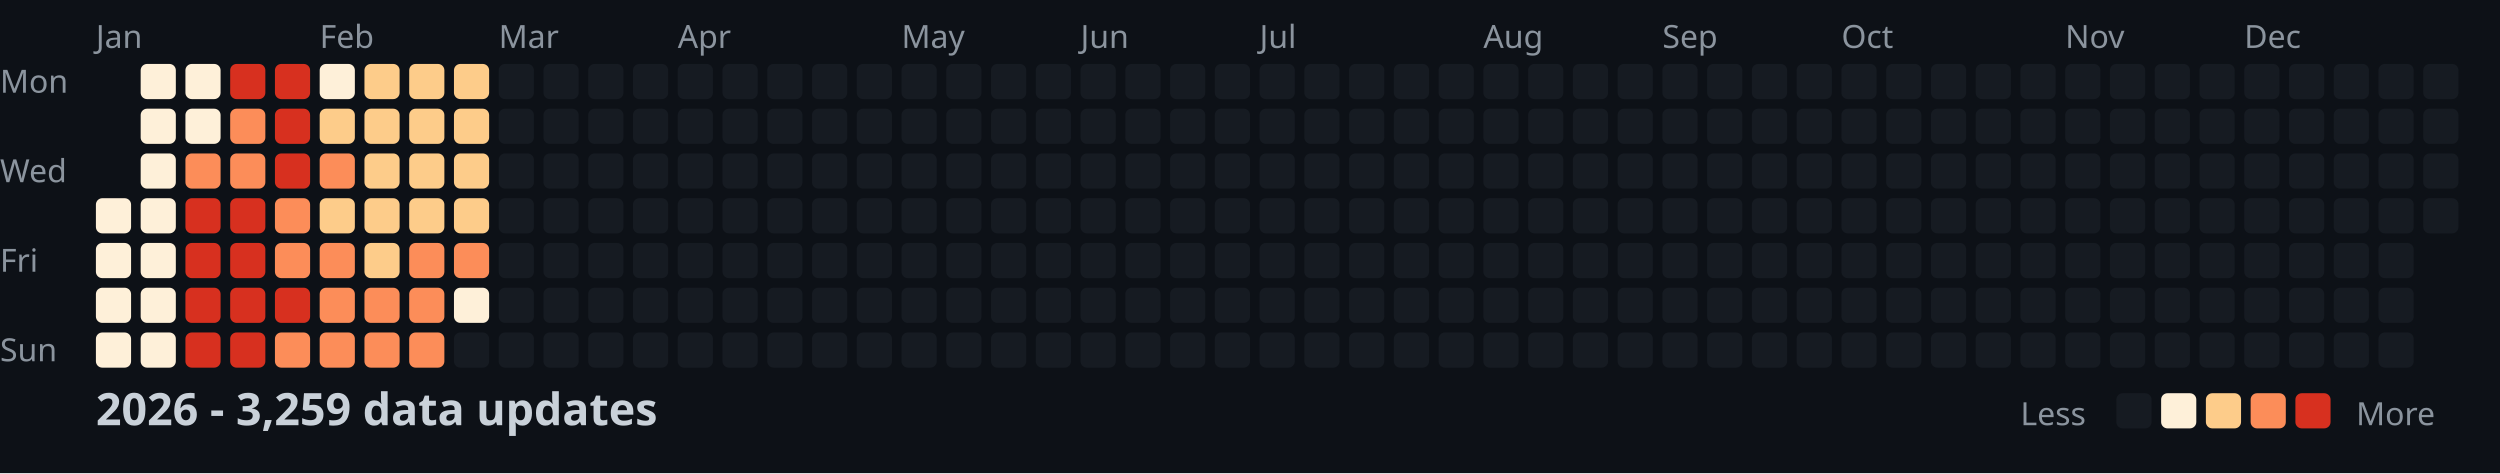
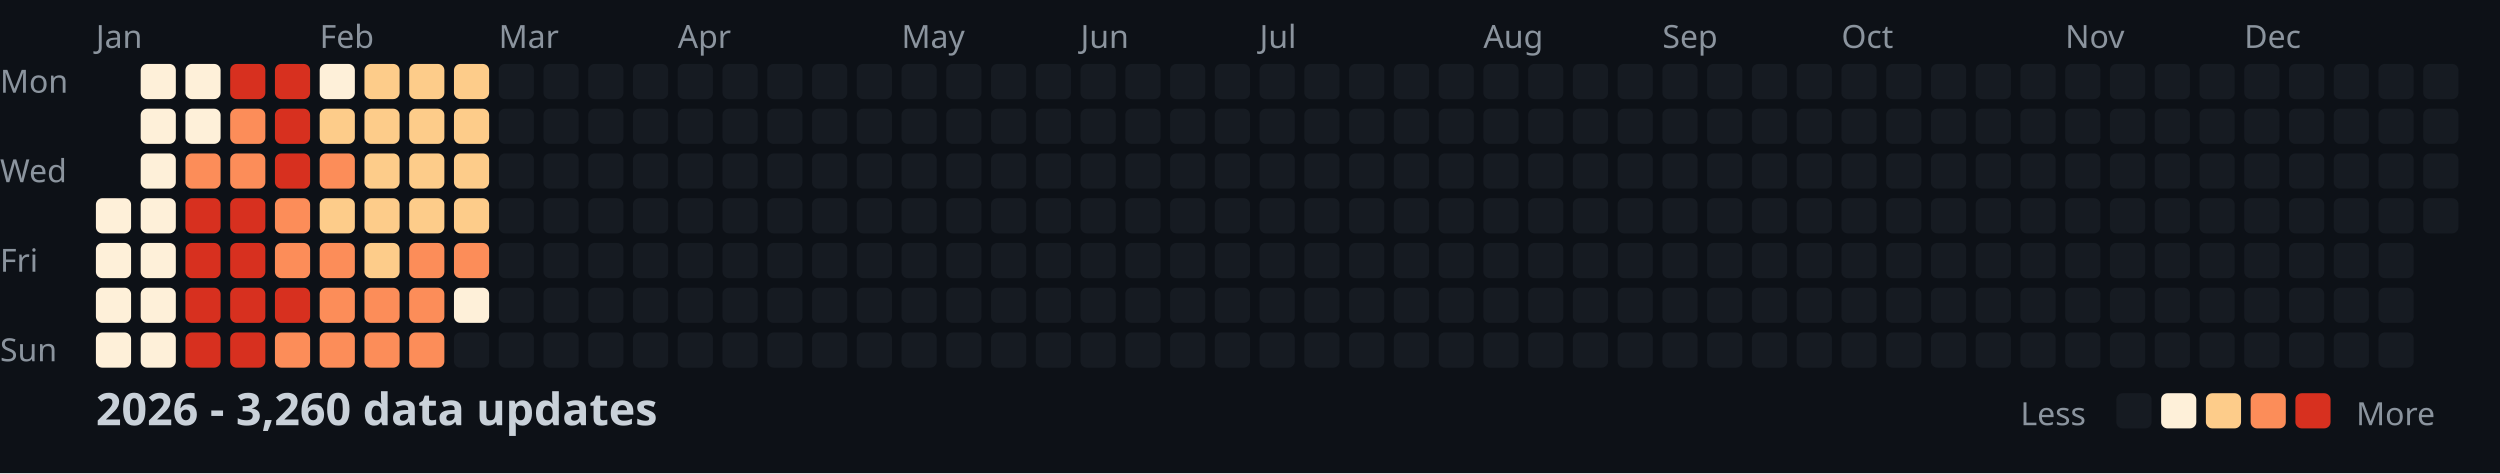
<svg xmlns="http://www.w3.org/2000/svg" width="782" height="148">
  <style>
    .month { font: 10px sans-serif; fill: #8b949e; }
    .day { font: 10px sans-serif; fill: #8b949e; }
    .title { font: bold 14px sans-serif; fill: #c9d1d9; }
    .legend { font: 10px sans-serif; fill: #8b949e; }
  </style>
  <rect width="100%" height="100%" fill="#0d1117" />
  <text x="0" y="29" class="day">Mon</text>
  <text x="0" y="57" class="day">Wed</text>
  <text x="0" y="85" class="day">Fri</text>
  <text x="0" y="113" class="day">Sun</text>
  <text x="30" y="15" class="month">Jan</text>
  <text x="100" y="15" class="month">Feb</text>
  <text x="156" y="15" class="month">Mar</text>
  <text x="212" y="15" class="month">Apr</text>
  <text x="282" y="15" class="month">May</text>
  <text x="338" y="15" class="month">Jun</text>
  <text x="394" y="15" class="month">Jul</text>
  <text x="464" y="15" class="month">Aug</text>
  <text x="520" y="15" class="month">Sep</text>
  <text x="576" y="15" class="month">Oct</text>
  <text x="646" y="15" class="month">Nov</text>
  <text x="702" y="15" class="month">Dec</text>
  <rect x="30" y="62" width="11" height="11" fill="#fef0d9" rx="2" />
  <rect x="30" y="76" width="11" height="11" fill="#fef0d9" rx="2" />
  <rect x="30" y="90" width="11" height="11" fill="#fef0d9" rx="2" />
  <rect x="30" y="104" width="11" height="11" fill="#fef0d9" rx="2" />
  <rect x="44" y="20" width="11" height="11" fill="#fef0d9" rx="2" />
  <rect x="44" y="34" width="11" height="11" fill="#fef0d9" rx="2" />
  <rect x="44" y="48" width="11" height="11" fill="#fef0d9" rx="2" />
  <rect x="44" y="62" width="11" height="11" fill="#fef0d9" rx="2" />
  <rect x="44" y="76" width="11" height="11" fill="#fef0d9" rx="2" />
  <rect x="44" y="90" width="11" height="11" fill="#fef0d9" rx="2" />
  <rect x="44" y="104" width="11" height="11" fill="#fef0d9" rx="2" />
  <rect x="58" y="20" width="11" height="11" fill="#fef0d9" rx="2" />
  <rect x="58" y="34" width="11" height="11" fill="#fef0d9" rx="2" />
  <rect x="58" y="48" width="11" height="11" fill="#fc8d59" rx="2" />
  <rect x="58" y="62" width="11" height="11" fill="#d7301f" rx="2" />
  <rect x="58" y="76" width="11" height="11" fill="#d7301f" rx="2" />
  <rect x="58" y="90" width="11" height="11" fill="#d7301f" rx="2" />
  <rect x="58" y="104" width="11" height="11" fill="#d7301f" rx="2" />
  <rect x="72" y="20" width="11" height="11" fill="#d7301f" rx="2" />
  <rect x="72" y="34" width="11" height="11" fill="#fc8d59" rx="2" />
  <rect x="72" y="48" width="11" height="11" fill="#fc8d59" rx="2" />
  <rect x="72" y="62" width="11" height="11" fill="#d7301f" rx="2" />
  <rect x="72" y="76" width="11" height="11" fill="#d7301f" rx="2" />
  <rect x="72" y="90" width="11" height="11" fill="#d7301f" rx="2" />
  <rect x="72" y="104" width="11" height="11" fill="#d7301f" rx="2" />
  <rect x="86" y="20" width="11" height="11" fill="#d7301f" rx="2" />
  <rect x="86" y="34" width="11" height="11" fill="#d7301f" rx="2" />
  <rect x="86" y="48" width="11" height="11" fill="#d7301f" rx="2" />
  <rect x="86" y="62" width="11" height="11" fill="#fc8d59" rx="2" />
  <rect x="86" y="76" width="11" height="11" fill="#fc8d59" rx="2" />
  <rect x="86" y="90" width="11" height="11" fill="#d7301f" rx="2" />
  <rect x="86" y="104" width="11" height="11" fill="#fc8d59" rx="2" />
  <rect x="100" y="20" width="11" height="11" fill="#fef0d9" rx="2" />
  <rect x="100" y="34" width="11" height="11" fill="#fdcc8a" rx="2" />
  <rect x="100" y="48" width="11" height="11" fill="#fc8d59" rx="2" />
  <rect x="100" y="62" width="11" height="11" fill="#fdcc8a" rx="2" />
  <rect x="100" y="76" width="11" height="11" fill="#fc8d59" rx="2" />
  <rect x="100" y="90" width="11" height="11" fill="#fc8d59" rx="2" />
  <rect x="100" y="104" width="11" height="11" fill="#fc8d59" rx="2" />
  <rect x="114" y="20" width="11" height="11" fill="#fdcc8a" rx="2" />
  <rect x="114" y="34" width="11" height="11" fill="#fdcc8a" rx="2" />
  <rect x="114" y="48" width="11" height="11" fill="#fdcc8a" rx="2" />
  <rect x="114" y="62" width="11" height="11" fill="#fdcc8a" rx="2" />
  <rect x="114" y="76" width="11" height="11" fill="#fdcc8a" rx="2" />
  <rect x="114" y="90" width="11" height="11" fill="#fc8d59" rx="2" />
  <rect x="114" y="104" width="11" height="11" fill="#fc8d59" rx="2" />
  <rect x="128" y="20" width="11" height="11" fill="#fdcc8a" rx="2" />
  <rect x="128" y="34" width="11" height="11" fill="#fdcc8a" rx="2" />
  <rect x="128" y="48" width="11" height="11" fill="#fdcc8a" rx="2" />
  <rect x="128" y="62" width="11" height="11" fill="#fdcc8a" rx="2" />
  <rect x="128" y="76" width="11" height="11" fill="#fc8d59" rx="2" />
  <rect x="128" y="90" width="11" height="11" fill="#fc8d59" rx="2" />
  <rect x="128" y="104" width="11" height="11" fill="#fc8d59" rx="2" />
  <rect x="142" y="20" width="11" height="11" fill="#fdcc8a" rx="2" />
  <rect x="142" y="34" width="11" height="11" fill="#fdcc8a" rx="2" />
  <rect x="142" y="48" width="11" height="11" fill="#fdcc8a" rx="2" />
  <rect x="142" y="62" width="11" height="11" fill="#fdcc8a" rx="2" />
  <rect x="142" y="76" width="11" height="11" fill="#fc8d59" rx="2" />
  <rect x="142" y="90" width="11" height="11" fill="#fef0d9" rx="2" />
  <rect x="142" y="104" width="11" height="11" fill="#161b22" rx="2" />
  <rect x="156" y="20" width="11" height="11" fill="#161b22" rx="2" />
  <rect x="156" y="34" width="11" height="11" fill="#161b22" rx="2" />
  <rect x="156" y="48" width="11" height="11" fill="#161b22" rx="2" />
  <rect x="156" y="62" width="11" height="11" fill="#161b22" rx="2" />
  <rect x="156" y="76" width="11" height="11" fill="#161b22" rx="2" />
  <rect x="156" y="90" width="11" height="11" fill="#161b22" rx="2" />
  <rect x="156" y="104" width="11" height="11" fill="#161b22" rx="2" />
  <rect x="170" y="20" width="11" height="11" fill="#161b22" rx="2" />
  <rect x="170" y="34" width="11" height="11" fill="#161b22" rx="2" />
  <rect x="170" y="48" width="11" height="11" fill="#161b22" rx="2" />
  <rect x="170" y="62" width="11" height="11" fill="#161b22" rx="2" />
  <rect x="170" y="76" width="11" height="11" fill="#161b22" rx="2" />
  <rect x="170" y="90" width="11" height="11" fill="#161b22" rx="2" />
  <rect x="170" y="104" width="11" height="11" fill="#161b22" rx="2" />
  <rect x="184" y="20" width="11" height="11" fill="#161b22" rx="2" />
  <rect x="184" y="34" width="11" height="11" fill="#161b22" rx="2" />
  <rect x="184" y="48" width="11" height="11" fill="#161b22" rx="2" />
  <rect x="184" y="62" width="11" height="11" fill="#161b22" rx="2" />
  <rect x="184" y="76" width="11" height="11" fill="#161b22" rx="2" />
  <rect x="184" y="90" width="11" height="11" fill="#161b22" rx="2" />
  <rect x="184" y="104" width="11" height="11" fill="#161b22" rx="2" />
  <rect x="198" y="20" width="11" height="11" fill="#161b22" rx="2" />
  <rect x="198" y="34" width="11" height="11" fill="#161b22" rx="2" />
  <rect x="198" y="48" width="11" height="11" fill="#161b22" rx="2" />
  <rect x="198" y="62" width="11" height="11" fill="#161b22" rx="2" />
  <rect x="198" y="76" width="11" height="11" fill="#161b22" rx="2" />
  <rect x="198" y="90" width="11" height="11" fill="#161b22" rx="2" />
  <rect x="198" y="104" width="11" height="11" fill="#161b22" rx="2" />
  <rect x="212" y="20" width="11" height="11" fill="#161b22" rx="2" />
  <rect x="212" y="34" width="11" height="11" fill="#161b22" rx="2" />
  <rect x="212" y="48" width="11" height="11" fill="#161b22" rx="2" />
  <rect x="212" y="62" width="11" height="11" fill="#161b22" rx="2" />
  <rect x="212" y="76" width="11" height="11" fill="#161b22" rx="2" />
  <rect x="212" y="90" width="11" height="11" fill="#161b22" rx="2" />
  <rect x="212" y="104" width="11" height="11" fill="#161b22" rx="2" />
  <rect x="226" y="20" width="11" height="11" fill="#161b22" rx="2" />
  <rect x="226" y="34" width="11" height="11" fill="#161b22" rx="2" />
  <rect x="226" y="48" width="11" height="11" fill="#161b22" rx="2" />
  <rect x="226" y="62" width="11" height="11" fill="#161b22" rx="2" />
  <rect x="226" y="76" width="11" height="11" fill="#161b22" rx="2" />
  <rect x="226" y="90" width="11" height="11" fill="#161b22" rx="2" />
  <rect x="226" y="104" width="11" height="11" fill="#161b22" rx="2" />
  <rect x="240" y="20" width="11" height="11" fill="#161b22" rx="2" />
  <rect x="240" y="34" width="11" height="11" fill="#161b22" rx="2" />
  <rect x="240" y="48" width="11" height="11" fill="#161b22" rx="2" />
  <rect x="240" y="62" width="11" height="11" fill="#161b22" rx="2" />
  <rect x="240" y="76" width="11" height="11" fill="#161b22" rx="2" />
  <rect x="240" y="90" width="11" height="11" fill="#161b22" rx="2" />
  <rect x="240" y="104" width="11" height="11" fill="#161b22" rx="2" />
  <rect x="254" y="20" width="11" height="11" fill="#161b22" rx="2" />
  <rect x="254" y="34" width="11" height="11" fill="#161b22" rx="2" />
  <rect x="254" y="48" width="11" height="11" fill="#161b22" rx="2" />
  <rect x="254" y="62" width="11" height="11" fill="#161b22" rx="2" />
  <rect x="254" y="76" width="11" height="11" fill="#161b22" rx="2" />
  <rect x="254" y="90" width="11" height="11" fill="#161b22" rx="2" />
  <rect x="254" y="104" width="11" height="11" fill="#161b22" rx="2" />
  <rect x="268" y="20" width="11" height="11" fill="#161b22" rx="2" />
  <rect x="268" y="34" width="11" height="11" fill="#161b22" rx="2" />
  <rect x="268" y="48" width="11" height="11" fill="#161b22" rx="2" />
  <rect x="268" y="62" width="11" height="11" fill="#161b22" rx="2" />
  <rect x="268" y="76" width="11" height="11" fill="#161b22" rx="2" />
  <rect x="268" y="90" width="11" height="11" fill="#161b22" rx="2" />
  <rect x="268" y="104" width="11" height="11" fill="#161b22" rx="2" />
  <rect x="282" y="20" width="11" height="11" fill="#161b22" rx="2" />
  <rect x="282" y="34" width="11" height="11" fill="#161b22" rx="2" />
  <rect x="282" y="48" width="11" height="11" fill="#161b22" rx="2" />
  <rect x="282" y="62" width="11" height="11" fill="#161b22" rx="2" />
  <rect x="282" y="76" width="11" height="11" fill="#161b22" rx="2" />
  <rect x="282" y="90" width="11" height="11" fill="#161b22" rx="2" />
  <rect x="282" y="104" width="11" height="11" fill="#161b22" rx="2" />
  <rect x="296" y="20" width="11" height="11" fill="#161b22" rx="2" />
  <rect x="296" y="34" width="11" height="11" fill="#161b22" rx="2" />
  <rect x="296" y="48" width="11" height="11" fill="#161b22" rx="2" />
  <rect x="296" y="62" width="11" height="11" fill="#161b22" rx="2" />
  <rect x="296" y="76" width="11" height="11" fill="#161b22" rx="2" />
  <rect x="296" y="90" width="11" height="11" fill="#161b22" rx="2" />
  <rect x="296" y="104" width="11" height="11" fill="#161b22" rx="2" />
  <rect x="310" y="20" width="11" height="11" fill="#161b22" rx="2" />
  <rect x="310" y="34" width="11" height="11" fill="#161b22" rx="2" />
  <rect x="310" y="48" width="11" height="11" fill="#161b22" rx="2" />
  <rect x="310" y="62" width="11" height="11" fill="#161b22" rx="2" />
  <rect x="310" y="76" width="11" height="11" fill="#161b22" rx="2" />
  <rect x="310" y="90" width="11" height="11" fill="#161b22" rx="2" />
  <rect x="310" y="104" width="11" height="11" fill="#161b22" rx="2" />
  <rect x="324" y="20" width="11" height="11" fill="#161b22" rx="2" />
  <rect x="324" y="34" width="11" height="11" fill="#161b22" rx="2" />
  <rect x="324" y="48" width="11" height="11" fill="#161b22" rx="2" />
  <rect x="324" y="62" width="11" height="11" fill="#161b22" rx="2" />
  <rect x="324" y="76" width="11" height="11" fill="#161b22" rx="2" />
  <rect x="324" y="90" width="11" height="11" fill="#161b22" rx="2" />
  <rect x="324" y="104" width="11" height="11" fill="#161b22" rx="2" />
  <rect x="338" y="20" width="11" height="11" fill="#161b22" rx="2" />
  <rect x="338" y="34" width="11" height="11" fill="#161b22" rx="2" />
  <rect x="338" y="48" width="11" height="11" fill="#161b22" rx="2" />
  <rect x="338" y="62" width="11" height="11" fill="#161b22" rx="2" />
  <rect x="338" y="76" width="11" height="11" fill="#161b22" rx="2" />
  <rect x="338" y="90" width="11" height="11" fill="#161b22" rx="2" />
  <rect x="338" y="104" width="11" height="11" fill="#161b22" rx="2" />
  <rect x="352" y="20" width="11" height="11" fill="#161b22" rx="2" />
  <rect x="352" y="34" width="11" height="11" fill="#161b22" rx="2" />
  <rect x="352" y="48" width="11" height="11" fill="#161b22" rx="2" />
  <rect x="352" y="62" width="11" height="11" fill="#161b22" rx="2" />
  <rect x="352" y="76" width="11" height="11" fill="#161b22" rx="2" />
  <rect x="352" y="90" width="11" height="11" fill="#161b22" rx="2" />
  <rect x="352" y="104" width="11" height="11" fill="#161b22" rx="2" />
  <rect x="366" y="20" width="11" height="11" fill="#161b22" rx="2" />
  <rect x="366" y="34" width="11" height="11" fill="#161b22" rx="2" />
  <rect x="366" y="48" width="11" height="11" fill="#161b22" rx="2" />
  <rect x="366" y="62" width="11" height="11" fill="#161b22" rx="2" />
  <rect x="366" y="76" width="11" height="11" fill="#161b22" rx="2" />
  <rect x="366" y="90" width="11" height="11" fill="#161b22" rx="2" />
  <rect x="366" y="104" width="11" height="11" fill="#161b22" rx="2" />
  <rect x="380" y="20" width="11" height="11" fill="#161b22" rx="2" />
  <rect x="380" y="34" width="11" height="11" fill="#161b22" rx="2" />
  <rect x="380" y="48" width="11" height="11" fill="#161b22" rx="2" />
  <rect x="380" y="62" width="11" height="11" fill="#161b22" rx="2" />
  <rect x="380" y="76" width="11" height="11" fill="#161b22" rx="2" />
  <rect x="380" y="90" width="11" height="11" fill="#161b22" rx="2" />
  <rect x="380" y="104" width="11" height="11" fill="#161b22" rx="2" />
  <rect x="394" y="20" width="11" height="11" fill="#161b22" rx="2" />
  <rect x="394" y="34" width="11" height="11" fill="#161b22" rx="2" />
  <rect x="394" y="48" width="11" height="11" fill="#161b22" rx="2" />
  <rect x="394" y="62" width="11" height="11" fill="#161b22" rx="2" />
  <rect x="394" y="76" width="11" height="11" fill="#161b22" rx="2" />
  <rect x="394" y="90" width="11" height="11" fill="#161b22" rx="2" />
  <rect x="394" y="104" width="11" height="11" fill="#161b22" rx="2" />
  <rect x="408" y="20" width="11" height="11" fill="#161b22" rx="2" />
  <rect x="408" y="34" width="11" height="11" fill="#161b22" rx="2" />
  <rect x="408" y="48" width="11" height="11" fill="#161b22" rx="2" />
  <rect x="408" y="62" width="11" height="11" fill="#161b22" rx="2" />
  <rect x="408" y="76" width="11" height="11" fill="#161b22" rx="2" />
  <rect x="408" y="90" width="11" height="11" fill="#161b22" rx="2" />
  <rect x="408" y="104" width="11" height="11" fill="#161b22" rx="2" />
  <rect x="422" y="20" width="11" height="11" fill="#161b22" rx="2" />
  <rect x="422" y="34" width="11" height="11" fill="#161b22" rx="2" />
  <rect x="422" y="48" width="11" height="11" fill="#161b22" rx="2" />
  <rect x="422" y="62" width="11" height="11" fill="#161b22" rx="2" />
  <rect x="422" y="76" width="11" height="11" fill="#161b22" rx="2" />
  <rect x="422" y="90" width="11" height="11" fill="#161b22" rx="2" />
  <rect x="422" y="104" width="11" height="11" fill="#161b22" rx="2" />
  <rect x="436" y="20" width="11" height="11" fill="#161b22" rx="2" />
  <rect x="436" y="34" width="11" height="11" fill="#161b22" rx="2" />
  <rect x="436" y="48" width="11" height="11" fill="#161b22" rx="2" />
  <rect x="436" y="62" width="11" height="11" fill="#161b22" rx="2" />
  <rect x="436" y="76" width="11" height="11" fill="#161b22" rx="2" />
  <rect x="436" y="90" width="11" height="11" fill="#161b22" rx="2" />
  <rect x="436" y="104" width="11" height="11" fill="#161b22" rx="2" />
  <rect x="450" y="20" width="11" height="11" fill="#161b22" rx="2" />
  <rect x="450" y="34" width="11" height="11" fill="#161b22" rx="2" />
  <rect x="450" y="48" width="11" height="11" fill="#161b22" rx="2" />
  <rect x="450" y="62" width="11" height="11" fill="#161b22" rx="2" />
  <rect x="450" y="76" width="11" height="11" fill="#161b22" rx="2" />
  <rect x="450" y="90" width="11" height="11" fill="#161b22" rx="2" />
  <rect x="450" y="104" width="11" height="11" fill="#161b22" rx="2" />
  <rect x="464" y="20" width="11" height="11" fill="#161b22" rx="2" />
  <rect x="464" y="34" width="11" height="11" fill="#161b22" rx="2" />
  <rect x="464" y="48" width="11" height="11" fill="#161b22" rx="2" />
  <rect x="464" y="62" width="11" height="11" fill="#161b22" rx="2" />
  <rect x="464" y="76" width="11" height="11" fill="#161b22" rx="2" />
  <rect x="464" y="90" width="11" height="11" fill="#161b22" rx="2" />
  <rect x="464" y="104" width="11" height="11" fill="#161b22" rx="2" />
  <rect x="478" y="20" width="11" height="11" fill="#161b22" rx="2" />
  <rect x="478" y="34" width="11" height="11" fill="#161b22" rx="2" />
  <rect x="478" y="48" width="11" height="11" fill="#161b22" rx="2" />
  <rect x="478" y="62" width="11" height="11" fill="#161b22" rx="2" />
  <rect x="478" y="76" width="11" height="11" fill="#161b22" rx="2" />
  <rect x="478" y="90" width="11" height="11" fill="#161b22" rx="2" />
  <rect x="478" y="104" width="11" height="11" fill="#161b22" rx="2" />
  <rect x="492" y="20" width="11" height="11" fill="#161b22" rx="2" />
  <rect x="492" y="34" width="11" height="11" fill="#161b22" rx="2" />
  <rect x="492" y="48" width="11" height="11" fill="#161b22" rx="2" />
  <rect x="492" y="62" width="11" height="11" fill="#161b22" rx="2" />
  <rect x="492" y="76" width="11" height="11" fill="#161b22" rx="2" />
  <rect x="492" y="90" width="11" height="11" fill="#161b22" rx="2" />
  <rect x="492" y="104" width="11" height="11" fill="#161b22" rx="2" />
  <rect x="506" y="20" width="11" height="11" fill="#161b22" rx="2" />
  <rect x="506" y="34" width="11" height="11" fill="#161b22" rx="2" />
  <rect x="506" y="48" width="11" height="11" fill="#161b22" rx="2" />
  <rect x="506" y="62" width="11" height="11" fill="#161b22" rx="2" />
  <rect x="506" y="76" width="11" height="11" fill="#161b22" rx="2" />
  <rect x="506" y="90" width="11" height="11" fill="#161b22" rx="2" />
  <rect x="506" y="104" width="11" height="11" fill="#161b22" rx="2" />
  <rect x="520" y="20" width="11" height="11" fill="#161b22" rx="2" />
  <rect x="520" y="34" width="11" height="11" fill="#161b22" rx="2" />
  <rect x="520" y="48" width="11" height="11" fill="#161b22" rx="2" />
  <rect x="520" y="62" width="11" height="11" fill="#161b22" rx="2" />
  <rect x="520" y="76" width="11" height="11" fill="#161b22" rx="2" />
  <rect x="520" y="90" width="11" height="11" fill="#161b22" rx="2" />
  <rect x="520" y="104" width="11" height="11" fill="#161b22" rx="2" />
  <rect x="534" y="20" width="11" height="11" fill="#161b22" rx="2" />
  <rect x="534" y="34" width="11" height="11" fill="#161b22" rx="2" />
  <rect x="534" y="48" width="11" height="11" fill="#161b22" rx="2" />
  <rect x="534" y="62" width="11" height="11" fill="#161b22" rx="2" />
  <rect x="534" y="76" width="11" height="11" fill="#161b22" rx="2" />
  <rect x="534" y="90" width="11" height="11" fill="#161b22" rx="2" />
  <rect x="534" y="104" width="11" height="11" fill="#161b22" rx="2" />
  <rect x="548" y="20" width="11" height="11" fill="#161b22" rx="2" />
  <rect x="548" y="34" width="11" height="11" fill="#161b22" rx="2" />
  <rect x="548" y="48" width="11" height="11" fill="#161b22" rx="2" />
  <rect x="548" y="62" width="11" height="11" fill="#161b22" rx="2" />
  <rect x="548" y="76" width="11" height="11" fill="#161b22" rx="2" />
  <rect x="548" y="90" width="11" height="11" fill="#161b22" rx="2" />
  <rect x="548" y="104" width="11" height="11" fill="#161b22" rx="2" />
  <rect x="562" y="20" width="11" height="11" fill="#161b22" rx="2" />
  <rect x="562" y="34" width="11" height="11" fill="#161b22" rx="2" />
  <rect x="562" y="48" width="11" height="11" fill="#161b22" rx="2" />
  <rect x="562" y="62" width="11" height="11" fill="#161b22" rx="2" />
  <rect x="562" y="76" width="11" height="11" fill="#161b22" rx="2" />
  <rect x="562" y="90" width="11" height="11" fill="#161b22" rx="2" />
  <rect x="562" y="104" width="11" height="11" fill="#161b22" rx="2" />
  <rect x="576" y="20" width="11" height="11" fill="#161b22" rx="2" />
  <rect x="576" y="34" width="11" height="11" fill="#161b22" rx="2" />
  <rect x="576" y="48" width="11" height="11" fill="#161b22" rx="2" />
  <rect x="576" y="62" width="11" height="11" fill="#161b22" rx="2" />
  <rect x="576" y="76" width="11" height="11" fill="#161b22" rx="2" />
  <rect x="576" y="90" width="11" height="11" fill="#161b22" rx="2" />
  <rect x="576" y="104" width="11" height="11" fill="#161b22" rx="2" />
  <rect x="590" y="20" width="11" height="11" fill="#161b22" rx="2" />
  <rect x="590" y="34" width="11" height="11" fill="#161b22" rx="2" />
  <rect x="590" y="48" width="11" height="11" fill="#161b22" rx="2" />
  <rect x="590" y="62" width="11" height="11" fill="#161b22" rx="2" />
  <rect x="590" y="76" width="11" height="11" fill="#161b22" rx="2" />
  <rect x="590" y="90" width="11" height="11" fill="#161b22" rx="2" />
  <rect x="590" y="104" width="11" height="11" fill="#161b22" rx="2" />
  <rect x="604" y="20" width="11" height="11" fill="#161b22" rx="2" />
  <rect x="604" y="34" width="11" height="11" fill="#161b22" rx="2" />
  <rect x="604" y="48" width="11" height="11" fill="#161b22" rx="2" />
  <rect x="604" y="62" width="11" height="11" fill="#161b22" rx="2" />
  <rect x="604" y="76" width="11" height="11" fill="#161b22" rx="2" />
  <rect x="604" y="90" width="11" height="11" fill="#161b22" rx="2" />
  <rect x="604" y="104" width="11" height="11" fill="#161b22" rx="2" />
  <rect x="618" y="20" width="11" height="11" fill="#161b22" rx="2" />
  <rect x="618" y="34" width="11" height="11" fill="#161b22" rx="2" />
  <rect x="618" y="48" width="11" height="11" fill="#161b22" rx="2" />
  <rect x="618" y="62" width="11" height="11" fill="#161b22" rx="2" />
  <rect x="618" y="76" width="11" height="11" fill="#161b22" rx="2" />
  <rect x="618" y="90" width="11" height="11" fill="#161b22" rx="2" />
  <rect x="618" y="104" width="11" height="11" fill="#161b22" rx="2" />
  <rect x="632" y="20" width="11" height="11" fill="#161b22" rx="2" />
  <rect x="632" y="34" width="11" height="11" fill="#161b22" rx="2" />
  <rect x="632" y="48" width="11" height="11" fill="#161b22" rx="2" />
  <rect x="632" y="62" width="11" height="11" fill="#161b22" rx="2" />
  <rect x="632" y="76" width="11" height="11" fill="#161b22" rx="2" />
  <rect x="632" y="90" width="11" height="11" fill="#161b22" rx="2" />
  <rect x="632" y="104" width="11" height="11" fill="#161b22" rx="2" />
  <rect x="646" y="20" width="11" height="11" fill="#161b22" rx="2" />
  <rect x="646" y="34" width="11" height="11" fill="#161b22" rx="2" />
  <rect x="646" y="48" width="11" height="11" fill="#161b22" rx="2" />
  <rect x="646" y="62" width="11" height="11" fill="#161b22" rx="2" />
  <rect x="646" y="76" width="11" height="11" fill="#161b22" rx="2" />
  <rect x="646" y="90" width="11" height="11" fill="#161b22" rx="2" />
  <rect x="646" y="104" width="11" height="11" fill="#161b22" rx="2" />
  <rect x="660" y="20" width="11" height="11" fill="#161b22" rx="2" />
  <rect x="660" y="34" width="11" height="11" fill="#161b22" rx="2" />
  <rect x="660" y="48" width="11" height="11" fill="#161b22" rx="2" />
  <rect x="660" y="62" width="11" height="11" fill="#161b22" rx="2" />
  <rect x="660" y="76" width="11" height="11" fill="#161b22" rx="2" />
  <rect x="660" y="90" width="11" height="11" fill="#161b22" rx="2" />
  <rect x="660" y="104" width="11" height="11" fill="#161b22" rx="2" />
  <rect x="674" y="20" width="11" height="11" fill="#161b22" rx="2" />
  <rect x="674" y="34" width="11" height="11" fill="#161b22" rx="2" />
  <rect x="674" y="48" width="11" height="11" fill="#161b22" rx="2" />
  <rect x="674" y="62" width="11" height="11" fill="#161b22" rx="2" />
  <rect x="674" y="76" width="11" height="11" fill="#161b22" rx="2" />
  <rect x="674" y="90" width="11" height="11" fill="#161b22" rx="2" />
  <rect x="674" y="104" width="11" height="11" fill="#161b22" rx="2" />
  <rect x="688" y="20" width="11" height="11" fill="#161b22" rx="2" />
  <rect x="688" y="34" width="11" height="11" fill="#161b22" rx="2" />
  <rect x="688" y="48" width="11" height="11" fill="#161b22" rx="2" />
  <rect x="688" y="62" width="11" height="11" fill="#161b22" rx="2" />
  <rect x="688" y="76" width="11" height="11" fill="#161b22" rx="2" />
  <rect x="688" y="90" width="11" height="11" fill="#161b22" rx="2" />
  <rect x="688" y="104" width="11" height="11" fill="#161b22" rx="2" />
  <rect x="702" y="20" width="11" height="11" fill="#161b22" rx="2" />
  <rect x="702" y="34" width="11" height="11" fill="#161b22" rx="2" />
  <rect x="702" y="48" width="11" height="11" fill="#161b22" rx="2" />
  <rect x="702" y="62" width="11" height="11" fill="#161b22" rx="2" />
  <rect x="702" y="76" width="11" height="11" fill="#161b22" rx="2" />
  <rect x="702" y="90" width="11" height="11" fill="#161b22" rx="2" />
  <rect x="702" y="104" width="11" height="11" fill="#161b22" rx="2" />
  <rect x="716" y="20" width="11" height="11" fill="#161b22" rx="2" />
  <rect x="716" y="34" width="11" height="11" fill="#161b22" rx="2" />
  <rect x="716" y="48" width="11" height="11" fill="#161b22" rx="2" />
  <rect x="716" y="62" width="11" height="11" fill="#161b22" rx="2" />
  <rect x="716" y="76" width="11" height="11" fill="#161b22" rx="2" />
  <rect x="716" y="90" width="11" height="11" fill="#161b22" rx="2" />
  <rect x="716" y="104" width="11" height="11" fill="#161b22" rx="2" />
  <rect x="730" y="20" width="11" height="11" fill="#161b22" rx="2" />
  <rect x="730" y="34" width="11" height="11" fill="#161b22" rx="2" />
  <rect x="730" y="48" width="11" height="11" fill="#161b22" rx="2" />
  <rect x="730" y="62" width="11" height="11" fill="#161b22" rx="2" />
  <rect x="730" y="76" width="11" height="11" fill="#161b22" rx="2" />
  <rect x="730" y="90" width="11" height="11" fill="#161b22" rx="2" />
  <rect x="730" y="104" width="11" height="11" fill="#161b22" rx="2" />
  <rect x="744" y="20" width="11" height="11" fill="#161b22" rx="2" />
  <rect x="744" y="34" width="11" height="11" fill="#161b22" rx="2" />
  <rect x="744" y="48" width="11" height="11" fill="#161b22" rx="2" />
  <rect x="744" y="62" width="11" height="11" fill="#161b22" rx="2" />
  <rect x="744" y="76" width="11" height="11" fill="#161b22" rx="2" />
  <rect x="744" y="90" width="11" height="11" fill="#161b22" rx="2" />
  <rect x="744" y="104" width="11" height="11" fill="#161b22" rx="2" />
  <rect x="758" y="20" width="11" height="11" fill="#161b22" rx="2" />
  <rect x="758" y="34" width="11" height="11" fill="#161b22" rx="2" />
  <rect x="758" y="48" width="11" height="11" fill="#161b22" rx="2" />
  <rect x="758" y="62" width="11" height="11" fill="#161b22" rx="2" />
-   <text x="30" y="133" class="title">2026 - 3,259 data updates</text>
+   <text x="30" y="133" class="title">2026 - 3,260 data updates</text>
  <text x="632" y="133" class="legend">Less</text>
  <rect x="662" y="123" width="11" height="11" fill="#161b22" rx="2" />
  <rect x="676" y="123" width="11" height="11" fill="#fef0d9" rx="2" />
  <rect x="690" y="123" width="11" height="11" fill="#fdcc8a" rx="2" />
  <rect x="704" y="123" width="11" height="11" fill="#fc8d59" rx="2" />
  <rect x="718" y="123" width="11" height="11" fill="#d7301f" rx="2" />
  <text x="737" y="133" class="legend">More</text>
</svg>
